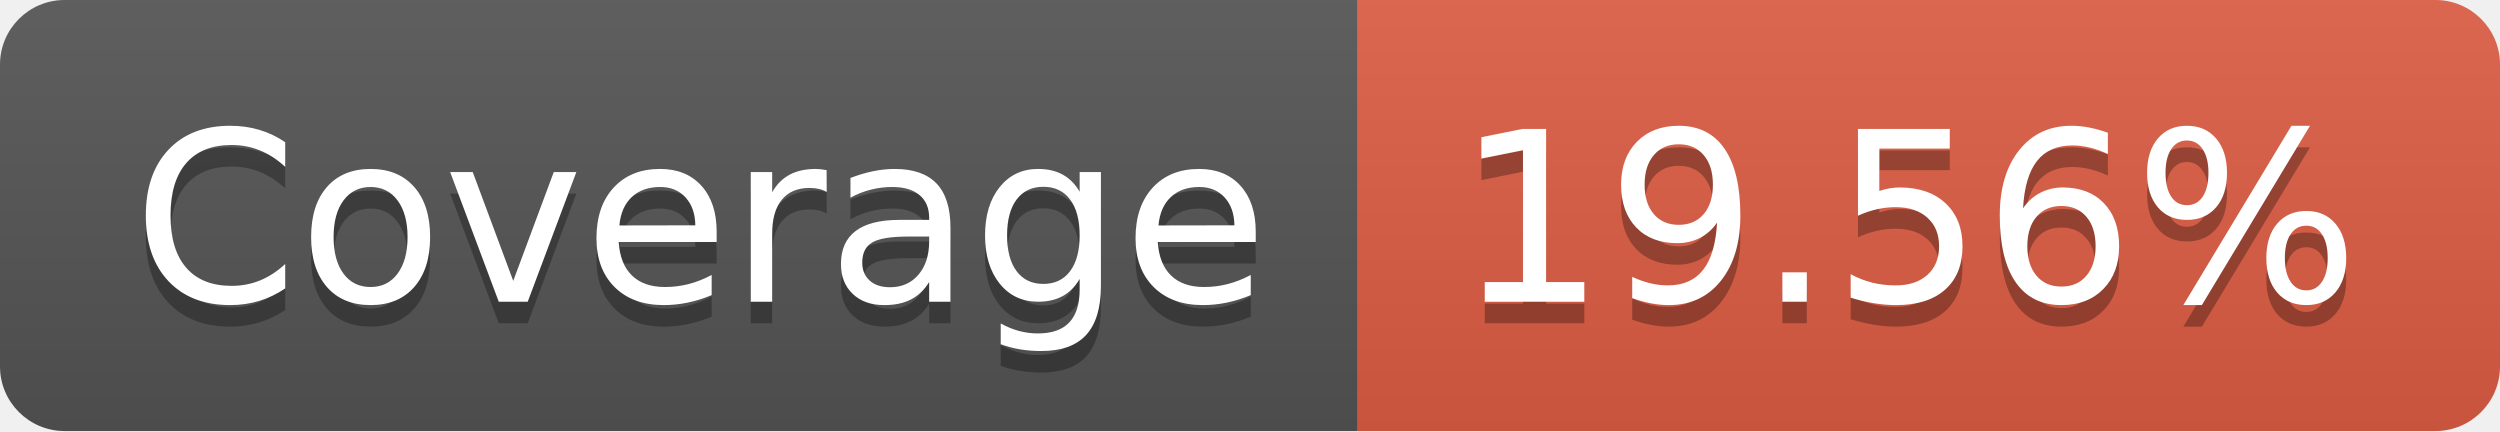
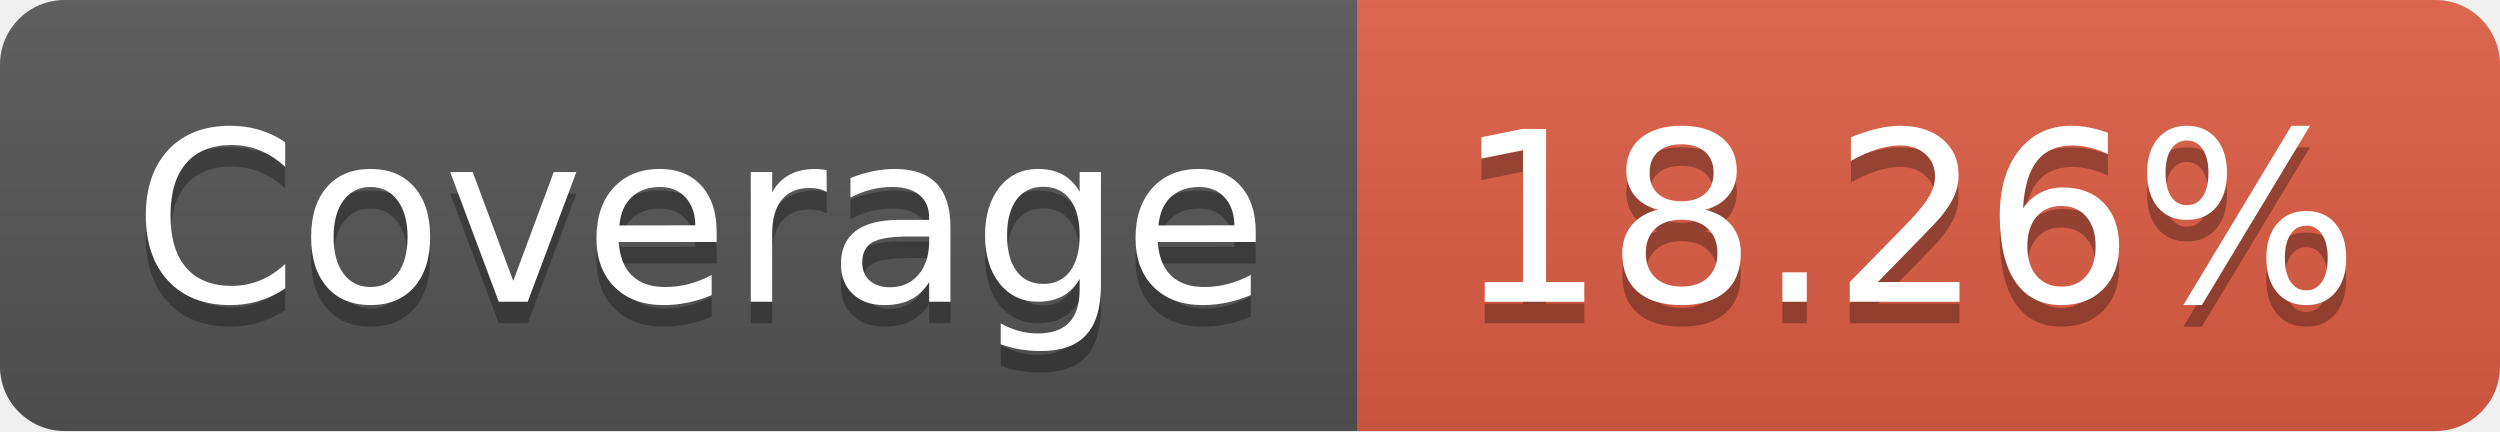
- <svg xmlns="http://www.w3.org/2000/svg" width="116" height="20" role="img" aria-label="Coverage: 19.56%">
+ <svg xmlns="http://www.w3.org/2000/svg" width="116" height="20" role="img" aria-label="Coverage: 18.26%">
  <linearGradient id="s" x2="0" y2="100%">
    <stop offset="0" stop-color="#bbb" stop-opacity=".1" />
    <stop offset="1" stop-opacity=".1" />
  </linearGradient>
  <clipPath id="r">
    <rect width="116" height="20" rx="3" fill="#fff" />
  </clipPath>
  <g clip-path="url(#r)">
    <rect width="63" height="20" fill="#555" />
    <rect x="63" width="53" height="20" fill="#e05d44" />
    <rect width="116" height="20" fill="url(#s)" />
  </g>
  <g fill="#fff" text-anchor="middle" font-family="Verdana,Geneva,DejaVu Sans,sans-serif" text-rendering="geometricPrecision" font-size="110">
    <text aria-hidden="true" x="325" y="150" fill="#010101" fill-opacity=".3" transform="scale(.1)" textLength="530">Coverage</text>
    <text x="325" y="140" transform="scale(.1)" fill="#fff" textLength="530">Coverage</text>
-     <text aria-hidden="true" x="885" y="150" fill="#010101" fill-opacity=".3" transform="scale(.1)" textLength="430">19.56%</text>
-     <text x="885" y="140" transform="scale(.1)" fill="#fff" textLength="430">19.56%</text>
+     <text aria-hidden="true" x="885" y="150" fill="#010101" fill-opacity=".3" transform="scale(.1)" textLength="430">18.26%</text>
+     <text x="885" y="140" transform="scale(.1)" fill="#fff" textLength="430">18.26%</text>
  </g>
</svg>
